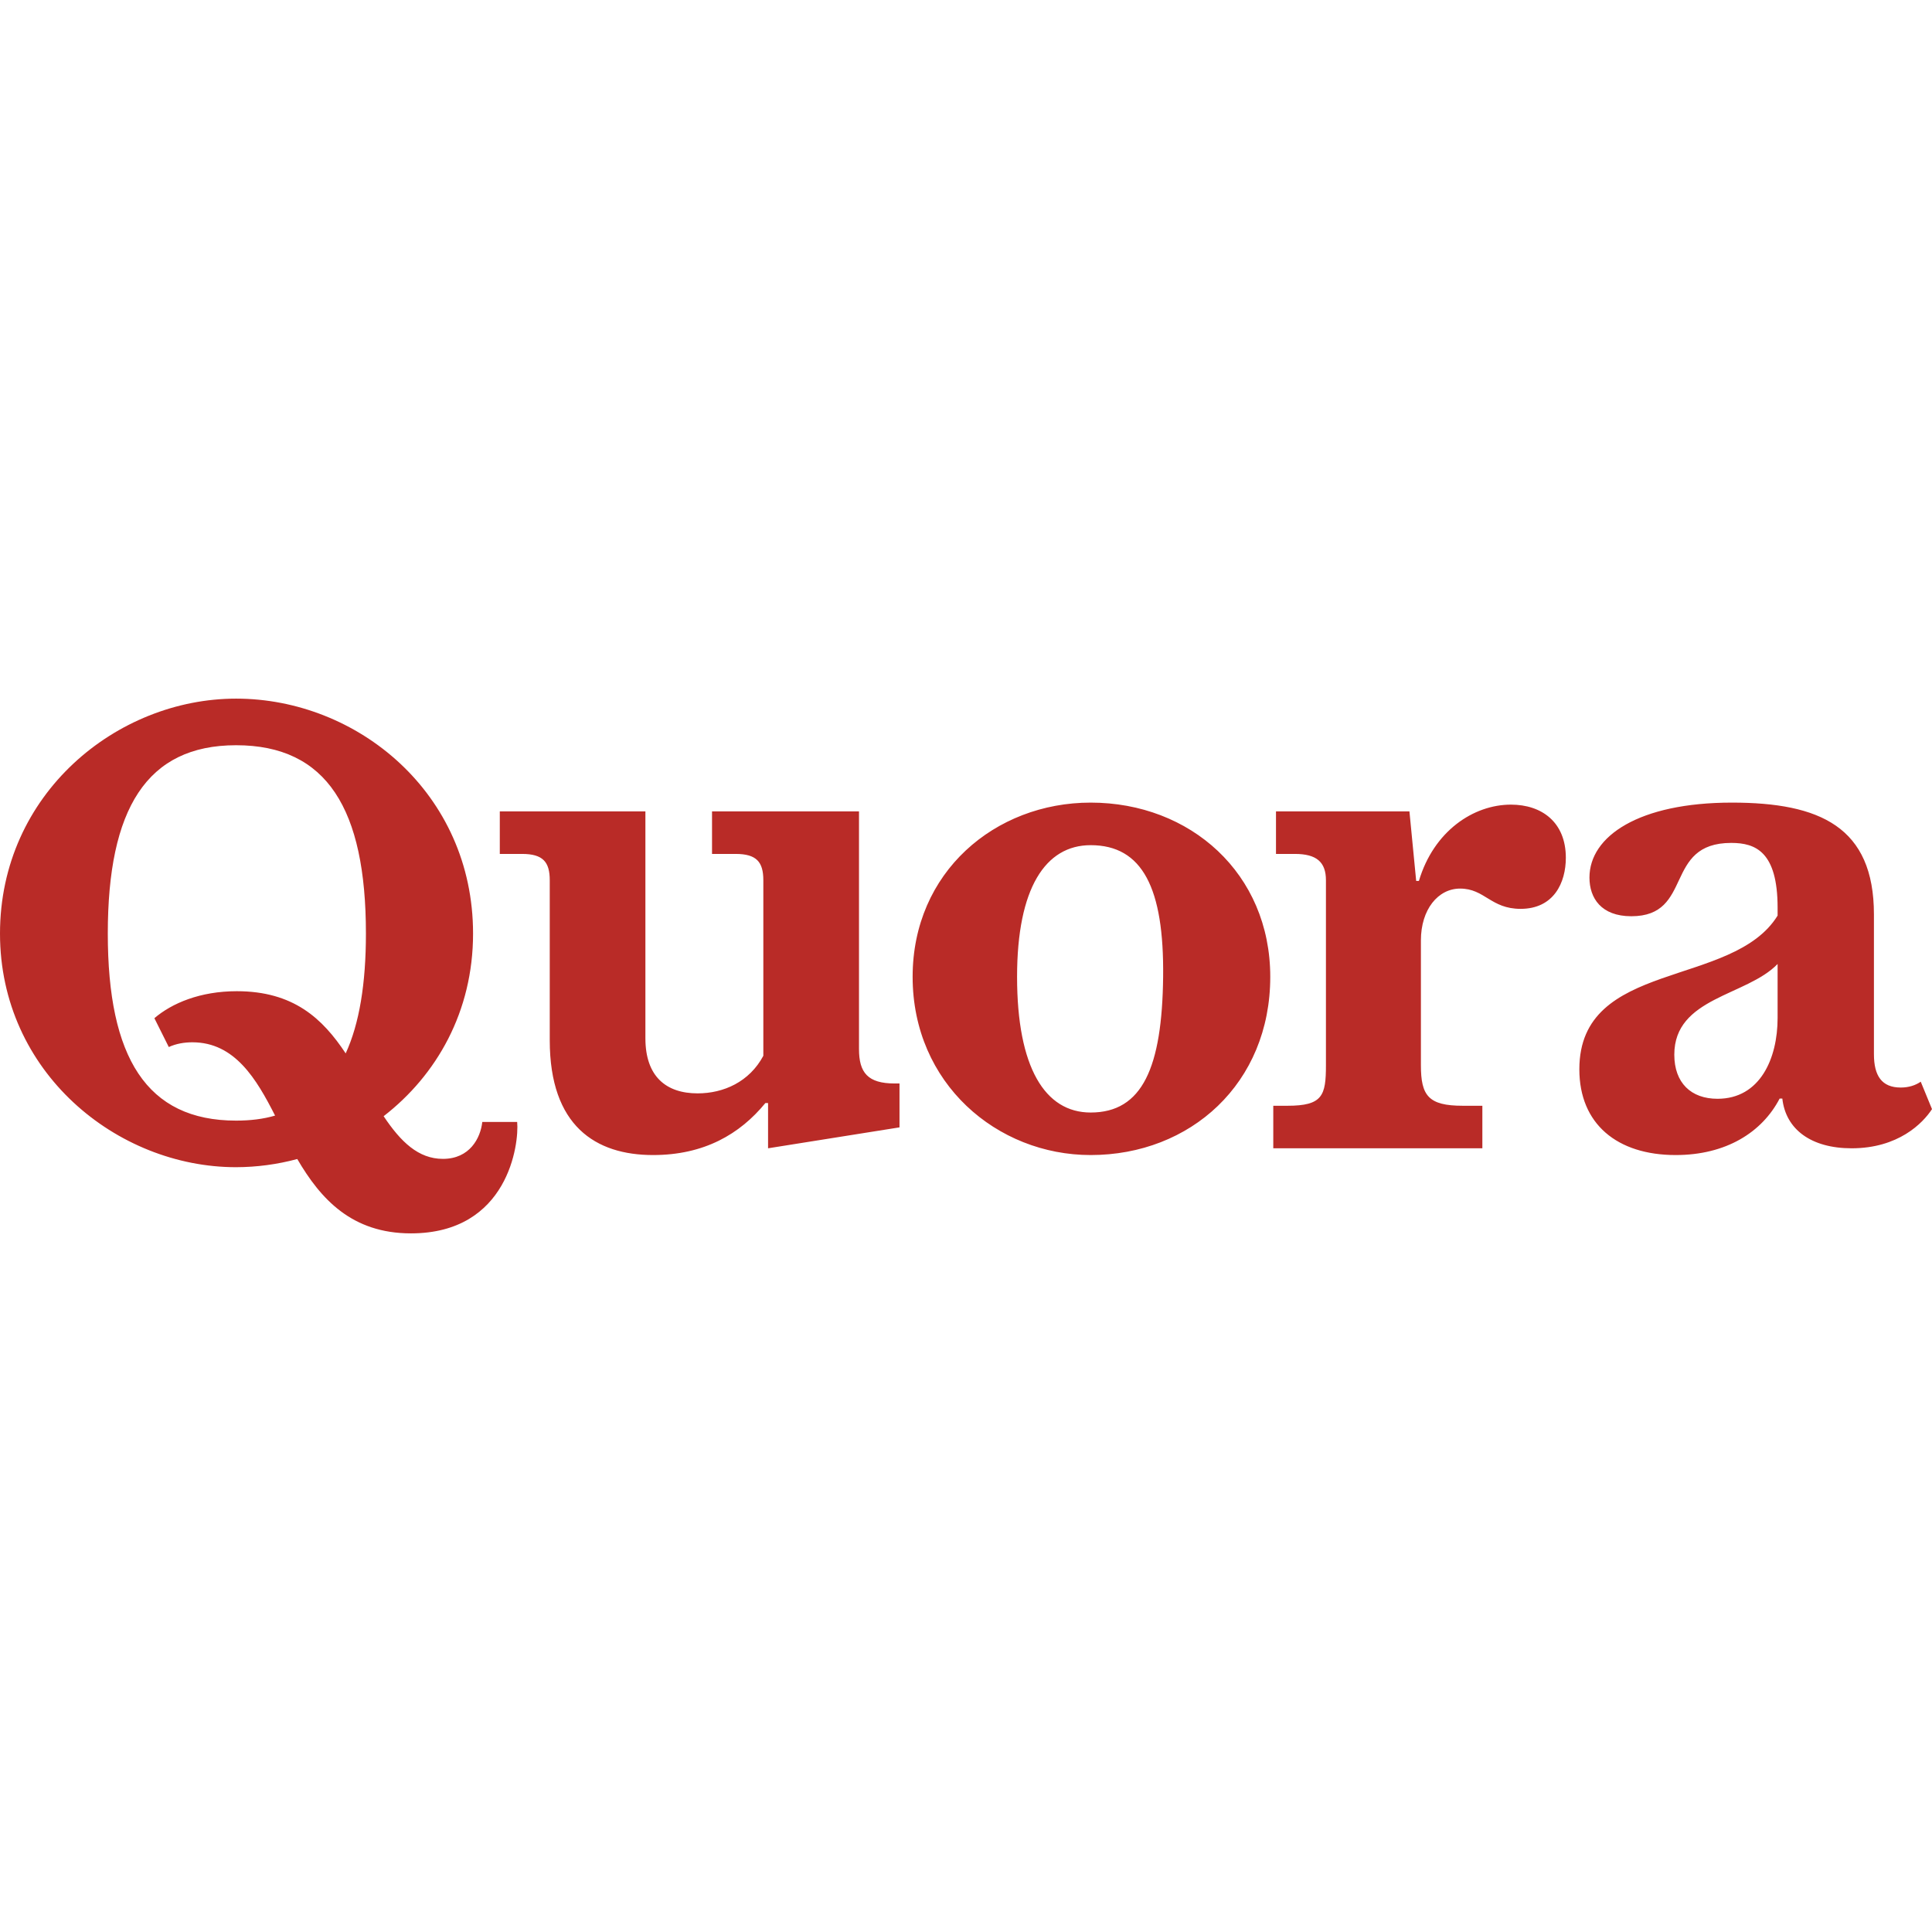
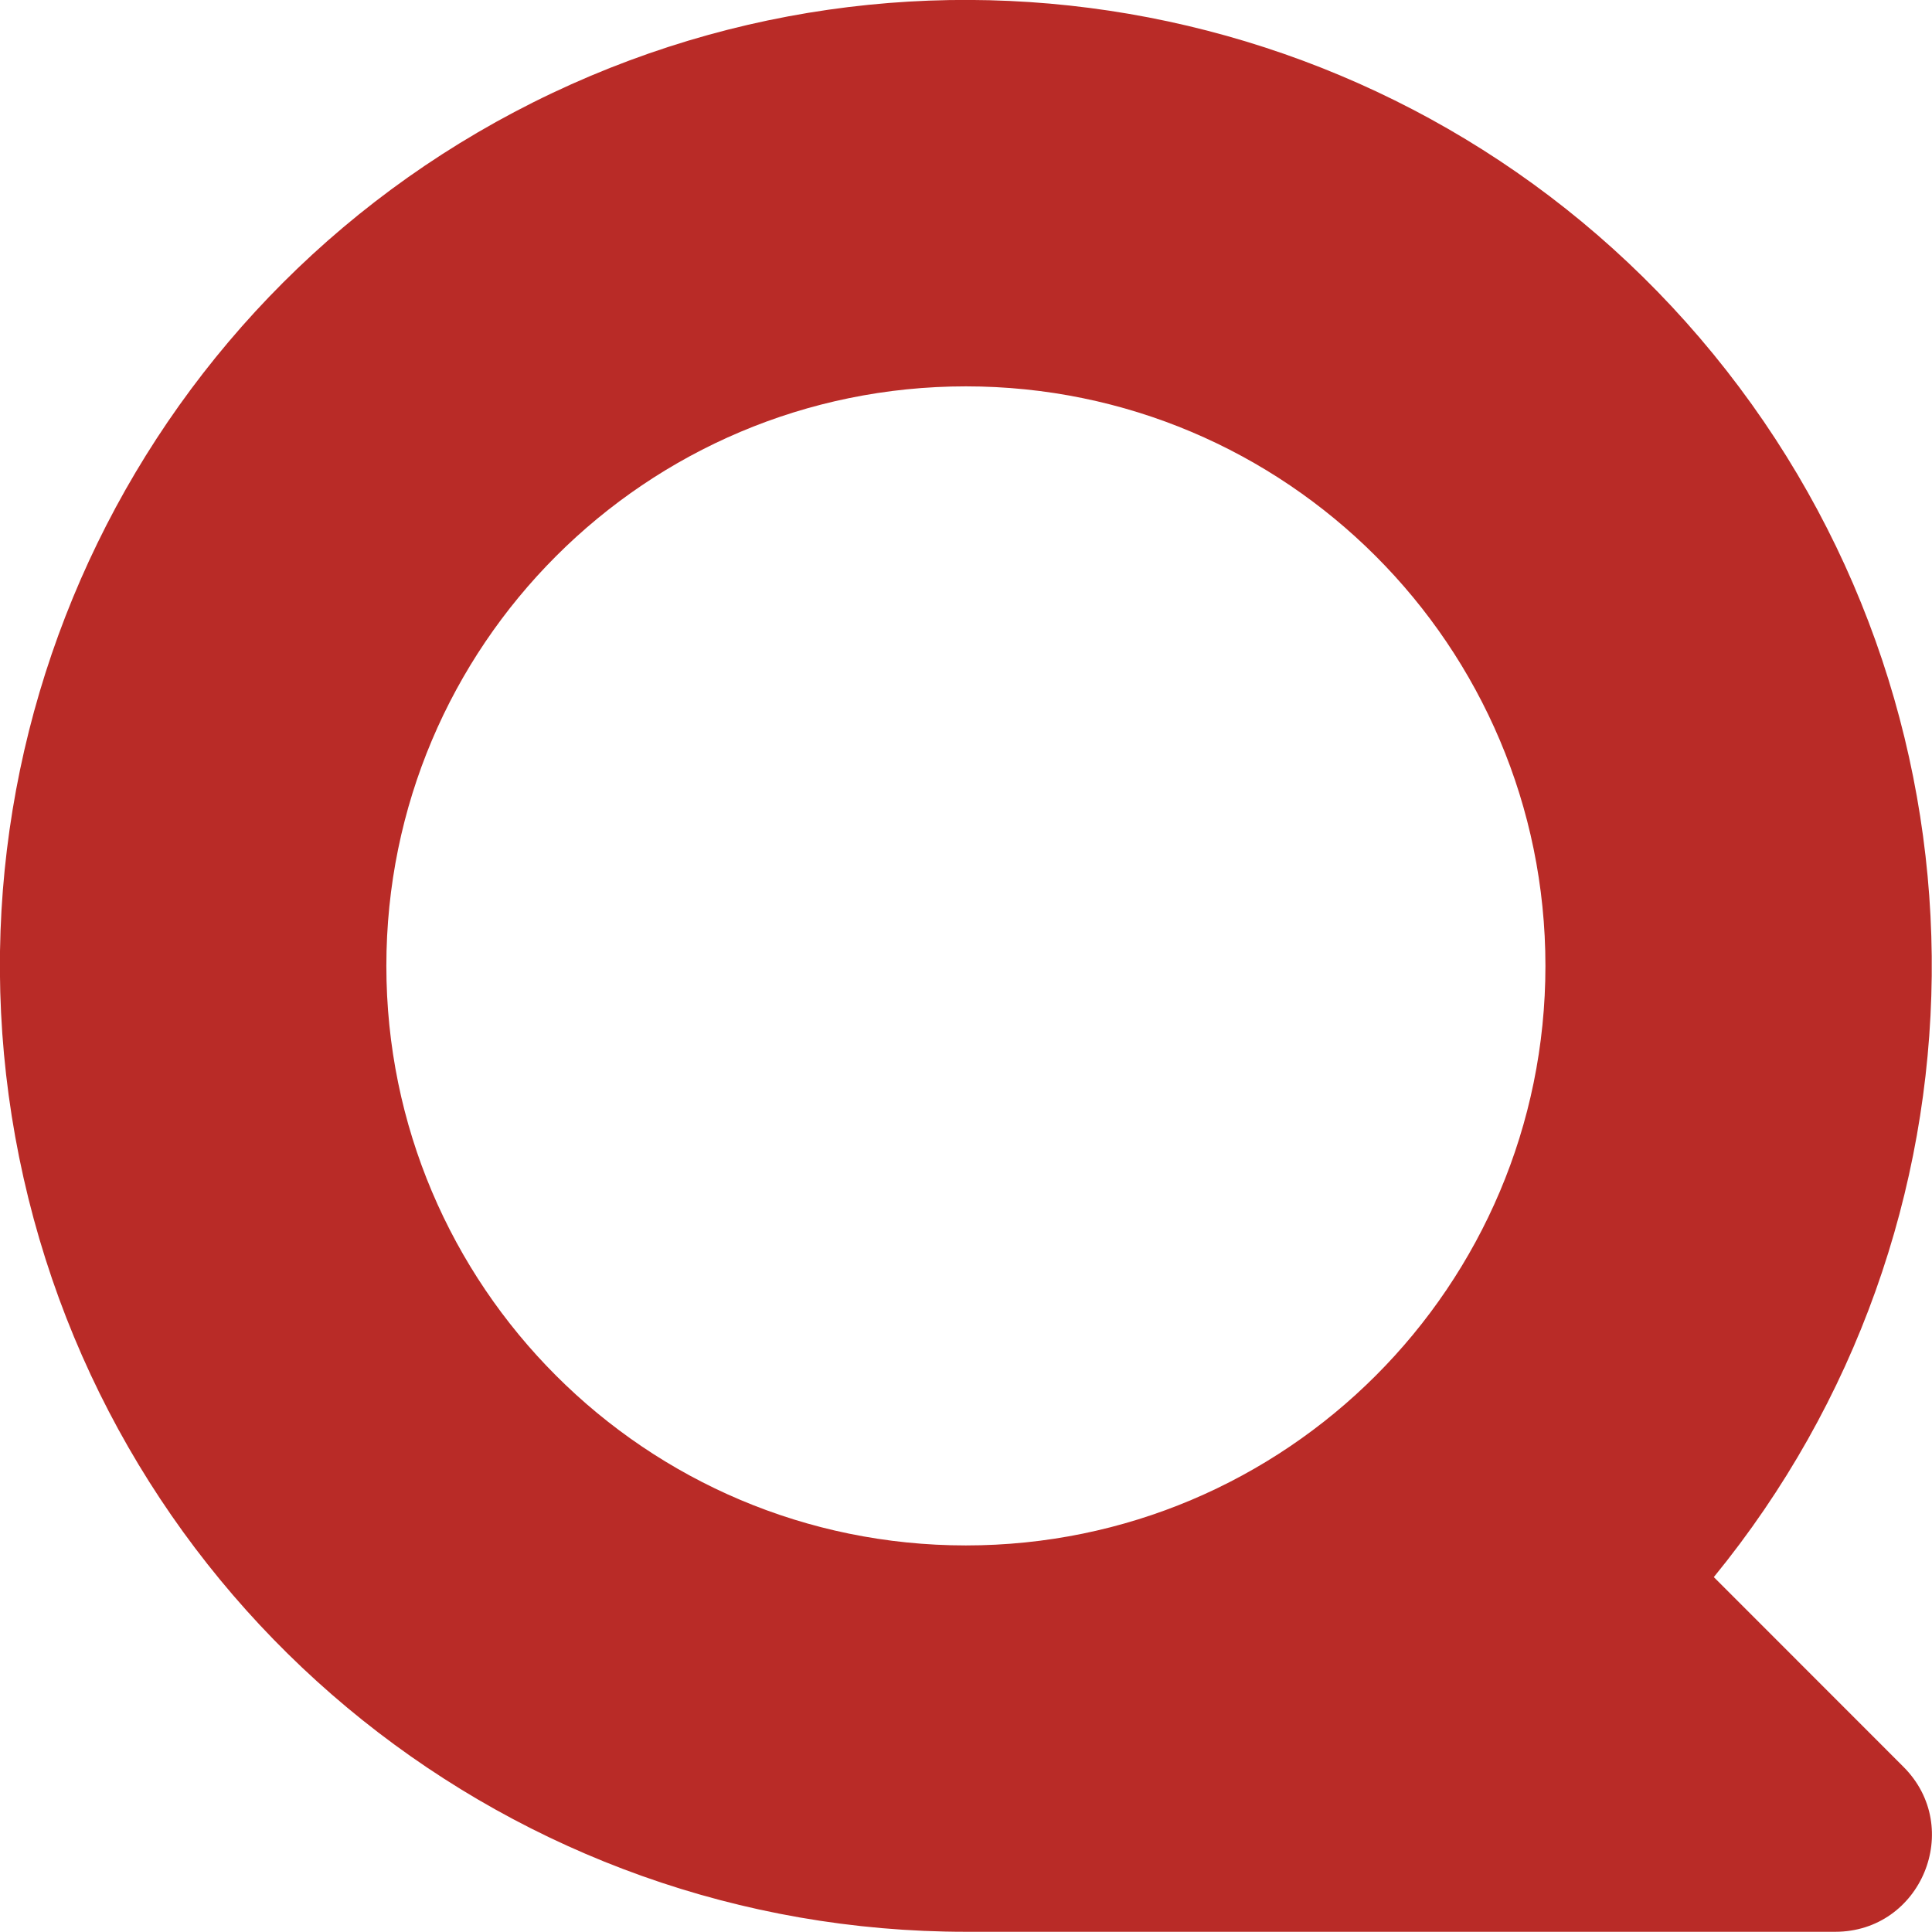
- <svg xmlns="http://www.w3.org/2000/svg" width="200" height="200">
-   <g fill="#b92b27" fill-rule="evenodd">
-     <path d="M28.476 115.486c-1.918-3.775-4.168-7.588-8.557-7.588-.839 0-1.677.139-2.446.49l-1.491-2.984c1.817-1.559 4.753-2.795 8.527-2.795 5.871 0 8.884 2.828 11.276 6.438 1.42-3.082 2.095-7.244 2.095-12.403 0-12.883-4.029-19.498-13.44-19.498-9.274 0-13.281 6.615-13.281 19.498 0 12.815 4.007 19.362 13.281 19.362 1.474 0 2.809-.162 4.036-.52zm2.299 4.496a24.653 24.653 0 01-6.335.846C12.091 120.828 0 110.974 0 96.644c0-14.466 12.091-24.322 24.44-24.322 12.556 0 24.531 9.785 24.531 24.322 0 8.086-3.773 14.657-9.257 18.904 1.772 2.655 3.596 4.418 6.136 4.418 2.772 0 3.89-2.142 4.077-3.822h3.61c.211 2.237-.908 11.534-10.997 11.534-6.111 0-9.342-3.542-11.765-7.696zM56.91 107.689V91.123c0-1.887-.697-2.725-2.864-2.725h-2.307v-4.402h15.073v23.484c0 3.959 2.143 5.705 5.406 5.705 2.678 0 5.357-1.185 6.802-3.89V91.123c0-1.887-.699-2.725-2.865-2.725h-2.446v-4.402h15.214v24.599c0 2.45.908 3.567 3.703 3.567h.49v4.543l-13.606 2.166v-4.682h-.28c-2.632 3.213-6.336 5.381-11.625 5.381-5.941 0-10.695-3.004-10.695-11.881M112.905 115.168c5.359 0 7.395-4.662 7.502-14.049.104-9.182-2.143-13.627-7.502-13.627-4.682 0-7.618 4.447-7.618 13.627 0 9.389 2.888 14.049 7.618 14.049zm0 4.402c-9.691 0-18.43-7.41-18.43-18.451 0-10.834 8.528-18.033 18.43-18.033 10.321 0 18.592 7.337 18.592 18.033 0 11.041-8.271 18.451-18.592 18.451zM131.809 118.871v-4.403h1.468c3.635 0 3.984-1.048 3.984-4.193V91.123c0-1.887-.978-2.725-3.214-2.725h-1.957v-4.402h13.814l.699 7.199h.281c1.538-5.174 5.661-7.9 9.527-7.9 3.192 0 5.684 1.818 5.684 5.5 0 2.562-1.232 5.289-4.681 5.289-3.1 0-3.704-2.098-6.268-2.098-2.282 0-4.054 2.168-4.054 5.358v12.931c0 3.145.77 4.193 4.335 4.193h2.026v4.403h-21.644M177.797 113.746c4.404 0 6.22-4.17 6.22-8.361v-5.594c-3.214 3.33-10.694 3.447-10.694 9.388 0 2.912 1.726 4.567 4.474 4.567zm6.431-.024c-1.818 3.494-5.547 5.848-10.764 5.848-6.057 0-9.971-3.217-9.971-8.877 0-11.39 15.865-8.363 20.524-15.91v-.817c0-5.8-2.283-6.708-4.799-6.708-7.059 0-3.845 7.591-10.345 7.591-3.121 0-4.333-1.884-4.333-4.004 0-4.287 5.126-7.759 14.749-7.759 9.107 0 14.7 2.517 14.7 11.58v14.467c0 2.236.816 3.449 2.773 3.449.838 0 1.537-.233 2.072-.606l1.166 2.84c-.956 1.469-3.496 4.055-8.319 4.055-4.192 0-6.825-1.957-7.175-5.149z" />
-   </g>
+ <svg xmlns="http://www.w3.org/2000/svg" width="18.002" height="18" fill="none">
+   <path d="m17.736 16.463-1.767-1.768A9 9 0 1 0 9 18H17.1c.802 0 1.203-.97.636-1.537zM3.6 9a5.4 5.4 0 1 1 10.8 0A5.4 5.4 0 0 1 3.6 9z" fill="#b92b27" />
</svg>
